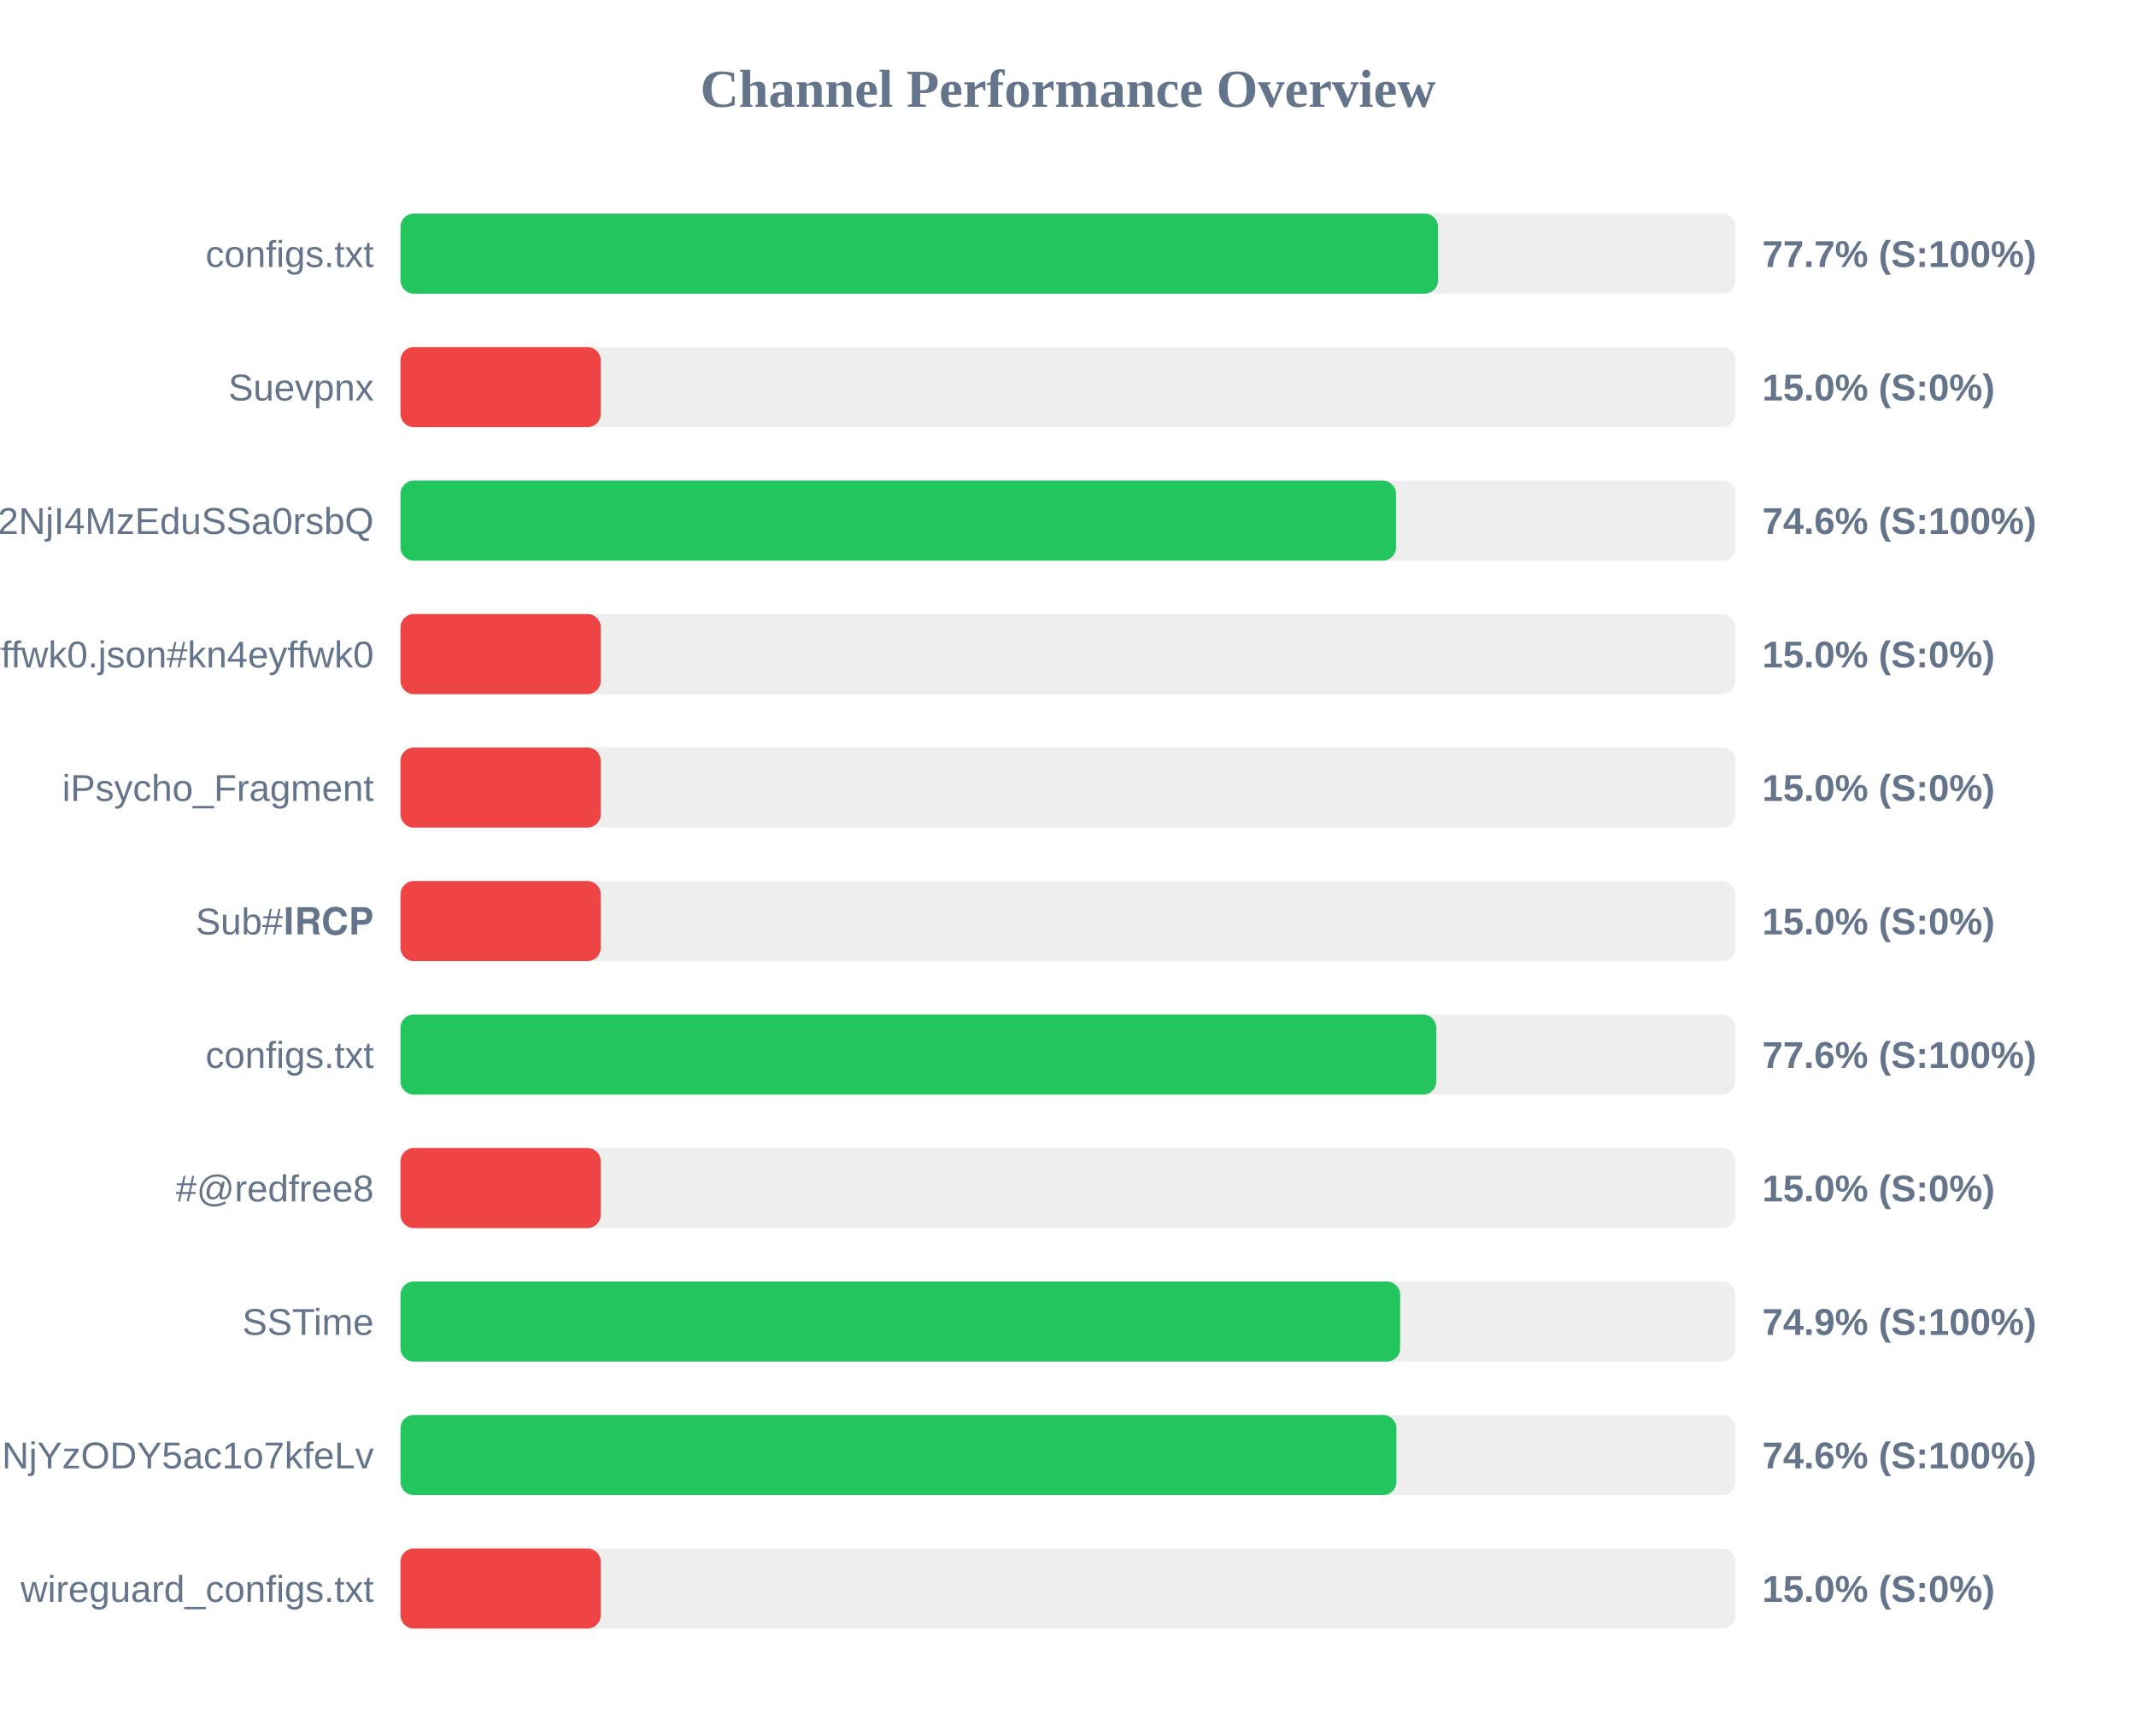
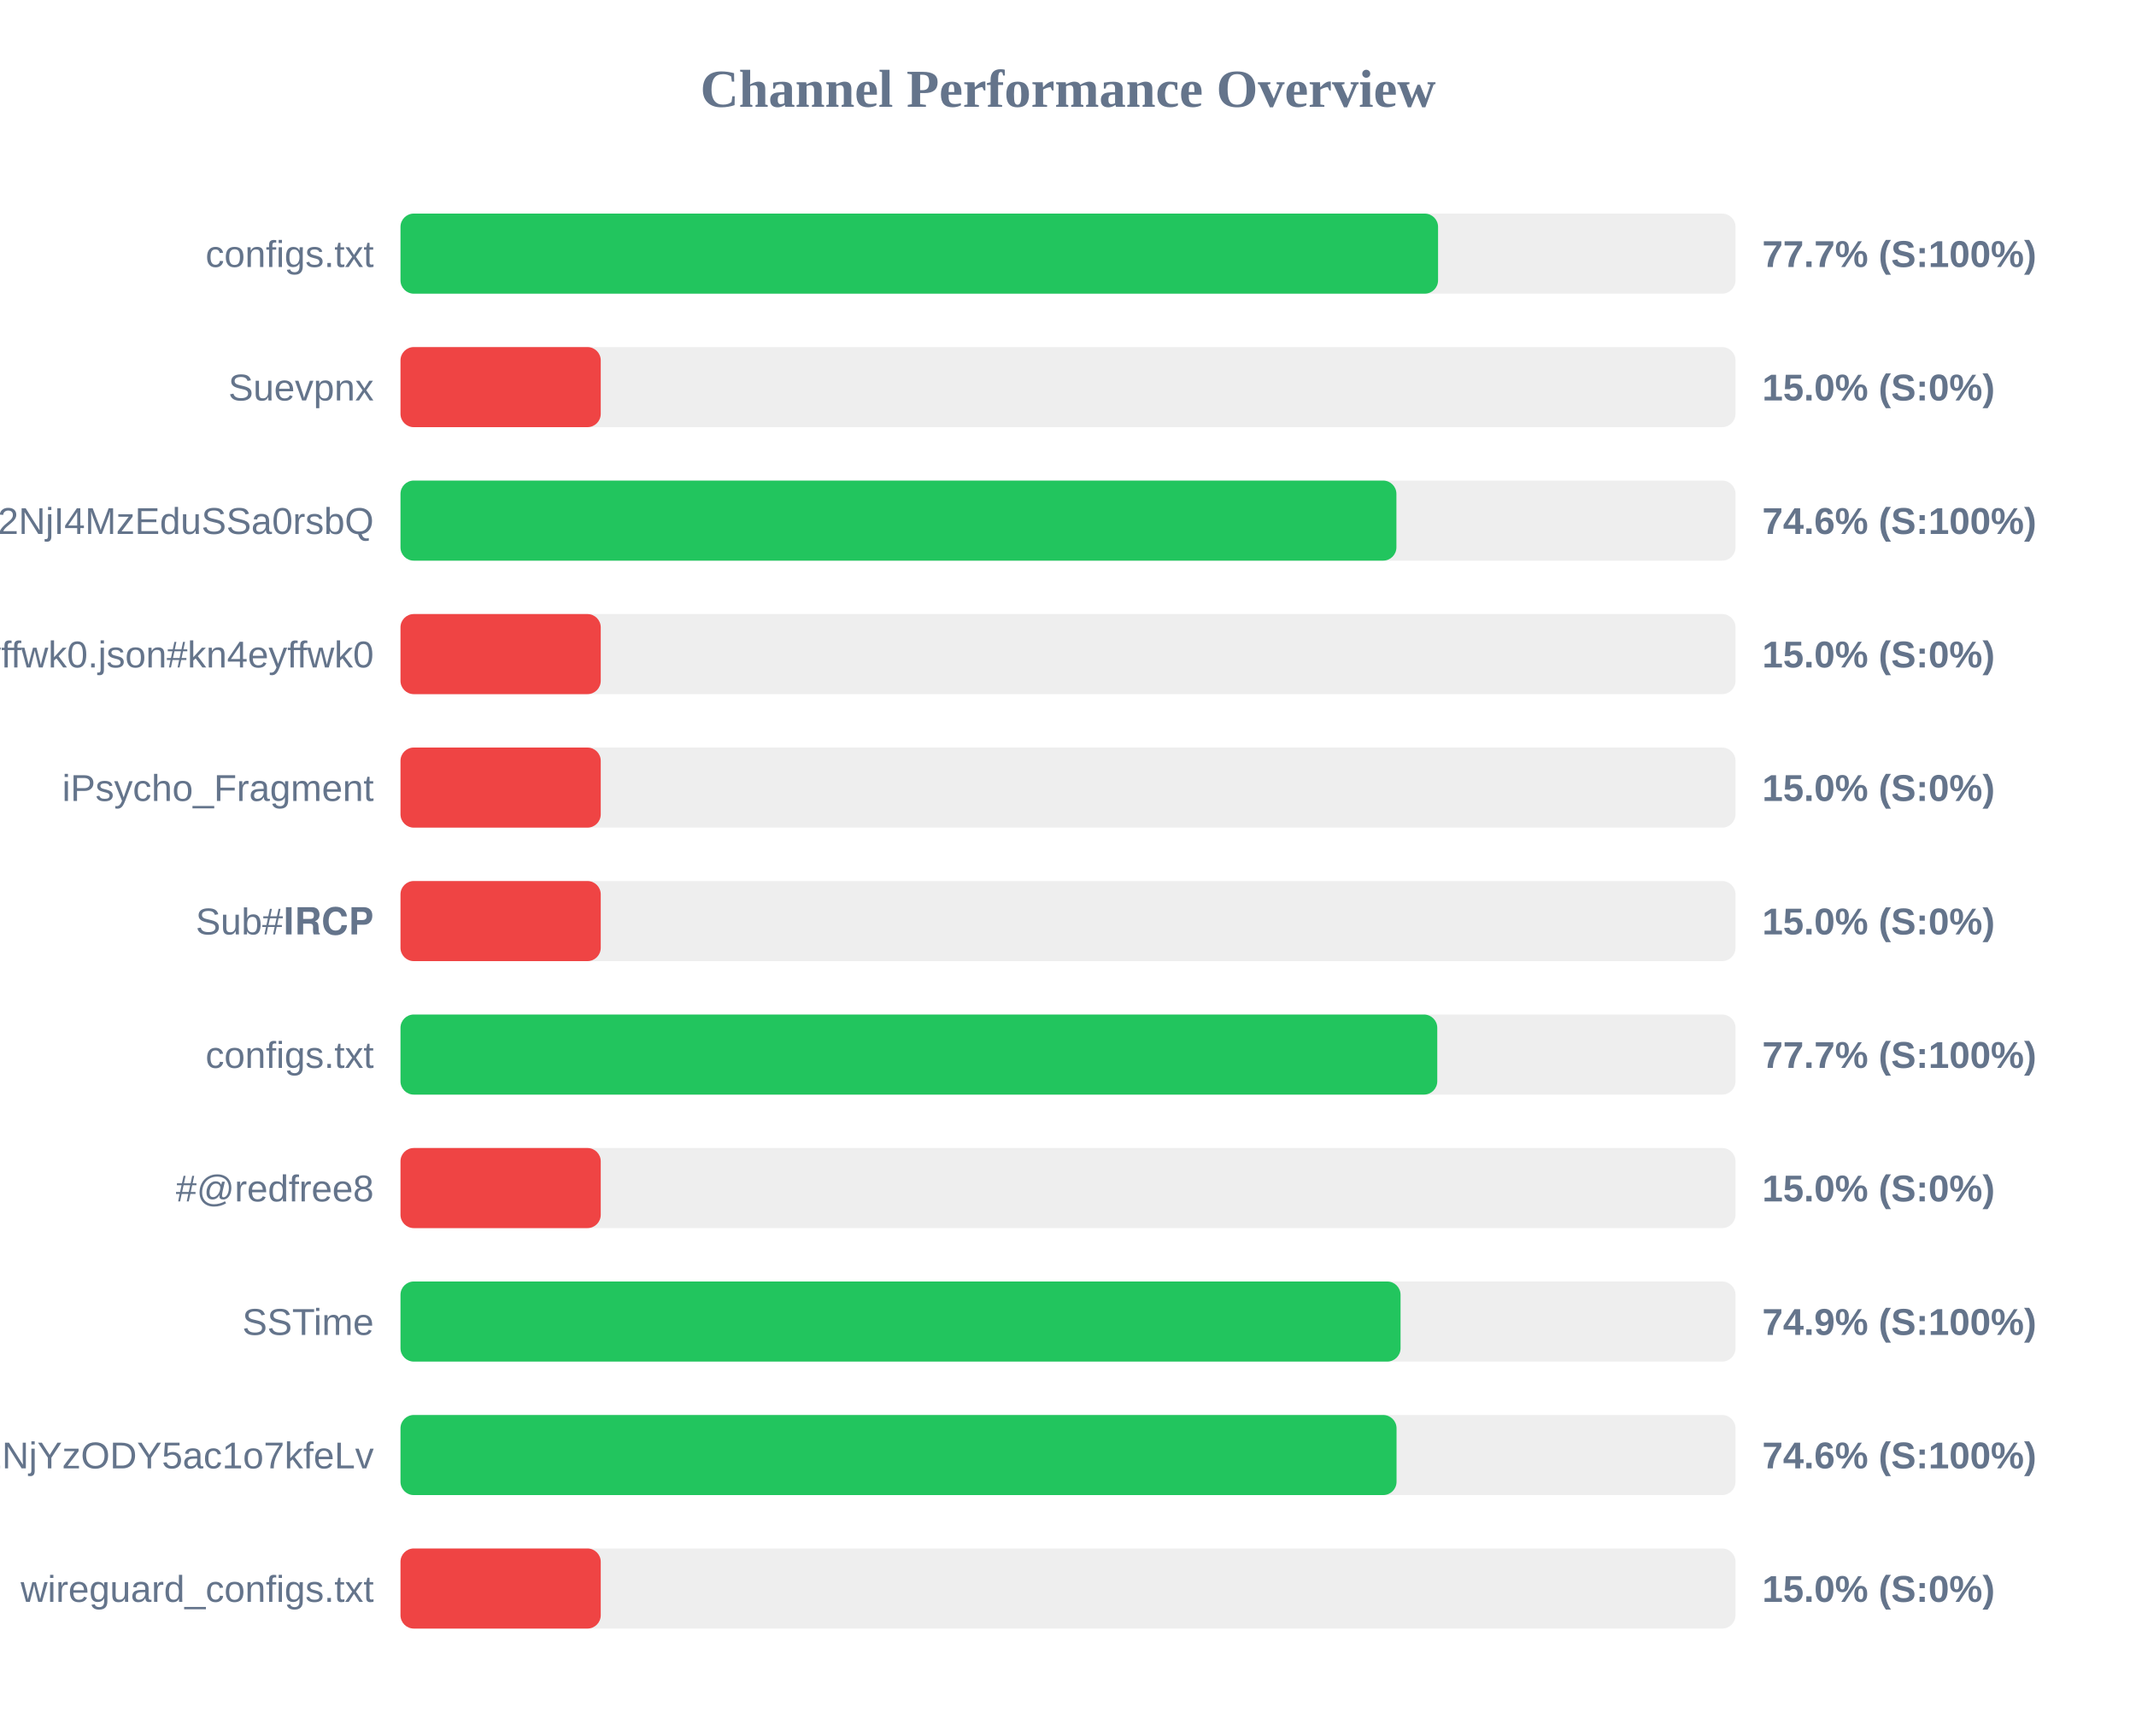
<svg xmlns="http://www.w3.org/2000/svg" width="800" height="650" version="1.1">
  <style>
        .row { font: 14px Arial; fill: #64748b; }
        .score { font: bold 14px Arial; fill: #64748b; }
    </style>
  <text x="400" y="40" text-anchor="middle" font-size="20px" font-weight="bold" fill="#64748b">Channel Performance Overview</text>
  <rect x="150" y="80" width="500" height="30" fill="#eee" rx="5" />
  <rect x="150" y="80" width="388.6" height="30" fill="#22c55e" rx="5" />
  <text x="140" y="100" text-anchor="end" class="row">configs.txt</text>
  <text x="660" y="100" text-anchor="start" class="score">77.7% (S:100%)</text>
  <rect x="150" y="130" width="500" height="30" fill="#eee" rx="5" />
  <rect x="150" y="130" width="75.0" height="30" fill="#ef4444" rx="5" />
  <text x="140" y="150" text-anchor="end" class="row">Suevpnx</text>
  <text x="660" y="150" text-anchor="start" class="score">15.0% (S:0%)</text>
  <rect x="150" y="180" width="500" height="30" fill="#eee" rx="5" />
-   <rect x="150" y="180" width="372.85" height="30" fill="#22c55e" rx="5" />
+   <rect x="150" y="180" width="373.0" height="30" fill="#22c55e" rx="5" />
  <text x="140" y="200" text-anchor="end" class="row">NTYyMjc2NDA5LDE3NDU2NjI4MzEduSSa0rsbQ</text>
  <text x="660" y="200" text-anchor="start" class="score">74.6% (S:100%)</text>
  <rect x="150" y="230" width="500" height="30" fill="#eee" rx="5" />
  <rect x="150" y="230" width="75.0" height="30" fill="#ef4444" rx="5" />
  <text x="140" y="250" text-anchor="end" class="row">kn4eyffwk0.json#kn4eyffwk0</text>
  <text x="660" y="250" text-anchor="start" class="score">15.0% (S:0%)</text>
  <rect x="150" y="280" width="500" height="30" fill="#eee" rx="5" />
  <rect x="150" y="280" width="75.0" height="30" fill="#ef4444" rx="5" />
  <text x="140" y="300" text-anchor="end" class="row">iPsycho_Fragment</text>
  <text x="660" y="300" text-anchor="start" class="score">15.0% (S:0%)</text>
  <rect x="150" y="330" width="500" height="30" fill="#eee" rx="5" />
  <rect x="150" y="330" width="75.0" height="30" fill="#ef4444" rx="5" />
  <text x="140" y="350" text-anchor="end" class="row">Sub#𝐈𝐑𝐂𝐏</text>
  <text x="660" y="350" text-anchor="start" class="score">15.0% (S:0%)</text>
  <rect x="150" y="380" width="500" height="30" fill="#eee" rx="5" />
-   <rect x="150" y="380" width="387.95" height="30" fill="#22c55e" rx="5" />
+   <rect x="150" y="380" width="388.3" height="30" fill="#22c55e" rx="5" />
  <text x="140" y="400" text-anchor="end" class="row">configs.txt</text>
-   <text x="660" y="400" text-anchor="start" class="score">77.6% (S:100%)</text>
+   <text x="660" y="400" text-anchor="start" class="score">77.7% (S:100%)</text>
  <rect x="150" y="430" width="500" height="30" fill="#eee" rx="5" />
  <rect x="150" y="430" width="75.0" height="30" fill="#ef4444" rx="5" />
  <text x="140" y="450" text-anchor="end" class="row">#@redfree8</text>
  <text x="660" y="450" text-anchor="start" class="score">15.0% (S:0%)</text>
  <rect x="150" y="480" width="500" height="30" fill="#eee" rx="5" />
-   <rect x="150" y="480" width="374.4" height="30" fill="#22c55e" rx="5" />
+   <rect x="150" y="480" width="374.55" height="30" fill="#22c55e" rx="5" />
  <text x="140" y="500" text-anchor="end" class="row">SSTime</text>
  <text x="660" y="500" text-anchor="start" class="score">74.9% (S:100%)</text>
  <rect x="150" y="530" width="500" height="30" fill="#eee" rx="5" />
-   <rect x="150" y="530" width="373.0" height="30" fill="#22c55e" rx="5" />
+   <rect x="150" y="530" width="373.05" height="30" fill="#22c55e" rx="5" />
  <text x="140" y="550" text-anchor="end" class="row">NjE3Mzg1MTE4MywxNzQ1NjYzODY5ac1o7kfeLv</text>
  <text x="660" y="550" text-anchor="start" class="score">74.6% (S:100%)</text>
  <rect x="150" y="580" width="500" height="30" fill="#eee" rx="5" />
  <rect x="150" y="580" width="75.0" height="30" fill="#ef4444" rx="5" />
  <text x="140" y="600" text-anchor="end" class="row">wireguard_configs.txt</text>
  <text x="660" y="600" text-anchor="start" class="score">15.0% (S:0%)</text>
</svg>
